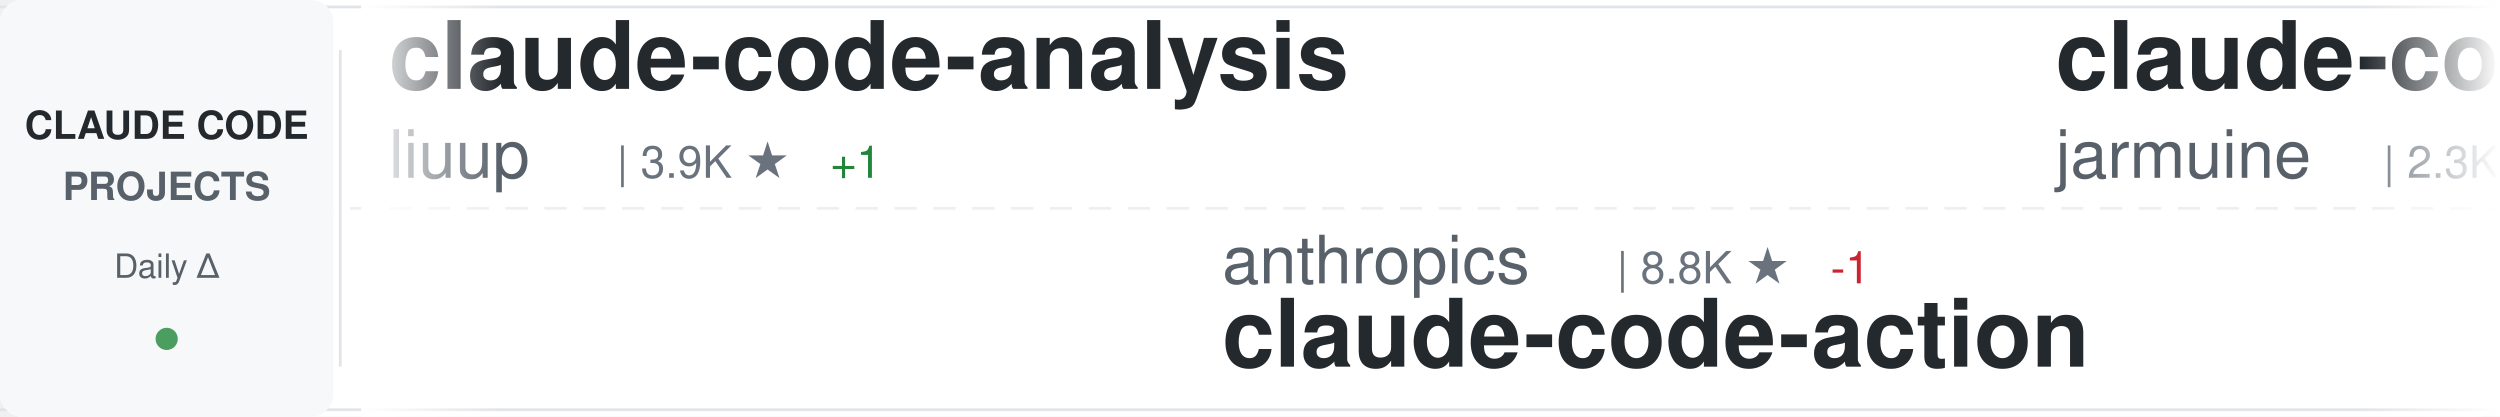
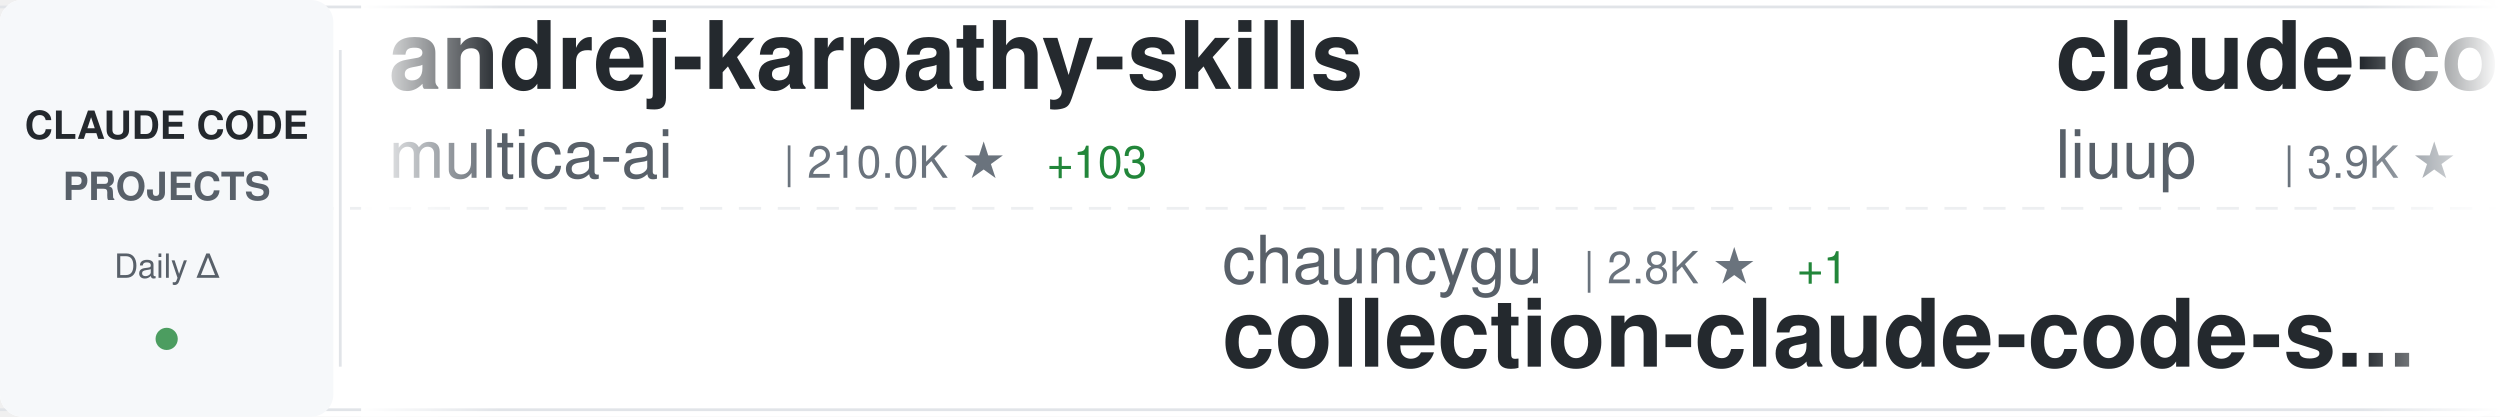
<svg xmlns="http://www.w3.org/2000/svg" width="900" height="150">
  <defs>
    <linearGradient id="awesomeLeftFade" x1="0%" y1="0%" x2="100%" y2="0%">
      <stop offset="0%" style="stop-color:#ffffff;stop-opacity:1" />
      <stop offset="100%" style="stop-color:#ffffff;stop-opacity:0" />
    </linearGradient>
    <linearGradient id="awesomeRightFade" x1="0%" y1="0%" x2="100%" y2="0%">
      <stop offset="0%" style="stop-color:#ffffff;stop-opacity:0" />
      <stop offset="100%" style="stop-color:#ffffff;stop-opacity:1" />
    </linearGradient>
  </defs>
  <rect width="900" height="150" fill="#ffffff" rx="8" />
  <rect x="0" y="2" width="900" height="1" fill="#e1e4e8" />
  <rect x="0" y="147" width="900" height="1" fill="#e1e4e8" />
  <line x1="0" y1="75" x2="900" y2="75" stroke="#e1e4e8" stroke-width="1" stroke-dasharray="8 6" opacity="0.6" />
  <rect x="0" y="0" width="120" height="150" fill="#f6f8fa" rx="8" />
  <text x="60" y="50" font-family="-apple-system, BlinkMacSystemFont, 'Segoe UI', Helvetica, Arial, sans-serif" font-size="14" font-weight="600" fill="#24292e" text-anchor="middle">CLAUDE CODE</text>
  <text x="60" y="72" font-family="-apple-system, BlinkMacSystemFont, 'Segoe UI', Helvetica, Arial, sans-serif" font-size="14" font-weight="600" fill="#586069" text-anchor="middle">PROJECTS</text>
  <text x="60" y="100" font-family="-apple-system, BlinkMacSystemFont, 'Segoe UI', Helvetica, Arial, sans-serif" font-size="12" font-weight="500" fill="#586069" text-anchor="middle">Daily Δ</text>
  <circle cx="60" cy="122" r="4" fill="#22863a" opacity="0.8" />
  <rect x="122" y="18" width="1" height="114" fill="#e1e4e8" />
  <clipPath id="awesomeTickerClip">
    <rect x="130" y="0" width="770" height="150" />
  </clipPath>
  <g clip-path="url(#awesomeTickerClip)">
    <g id="awesomeTickerItems">
      <animateTransform attributeName="transform" attributeType="XML" type="translate" from="0 0" to="-3000 0" dur="54s" repeatCount="indefinite" />
      <g transform="translate(0, 0)">
+         <text x="140" y="32" font-family="-apple-system, BlinkMacSystemFont, 'Segoe UI', Helvetica, Arial, sans-serif" font-size="34" font-weight="600" fill="#24292e">andrej-karpathy-skills</text>
+         <text x="140" y="64" font-family="-apple-system, BlinkMacSystemFont, 'Segoe UI', Helvetica, Arial, sans-serif" font-size="24" font-weight="400" fill="#586069">multica-ai</text>
+         <text x="282" y="64" font-family="-apple-system, BlinkMacSystemFont, 'Segoe UI', Helvetica, Arial, sans-serif" font-size="16" font-weight="500" fill="#6a737d">| 210.0K ★</text>
+         <text x="377" y="64" font-family="-apple-system, BlinkMacSystemFont, 'Segoe UI', Helvetica, Arial, sans-serif" font-size="16" font-weight="500" fill="#22863a"> +103</text>
+       </g>
+       <g transform="translate(300, 0)">
+         <text x="140" y="102" font-family="-apple-system, BlinkMacSystemFont, 'Segoe UI', Helvetica, Arial, sans-serif" font-size="24" font-weight="400" fill="#586069">chauncygu</text>
+         <text x="270" y="102" font-family="-apple-system, BlinkMacSystemFont, 'Segoe UI', Helvetica, Arial, sans-serif" font-size="16" font-weight="500" fill="#6a737d">| 2.8K ★</text>
+         <text x="347" y="102" font-family="-apple-system, BlinkMacSystemFont, 'Segoe UI', Helvetica, Arial, sans-serif" font-size="16" font-weight="500" fill="#22863a"> +1</text>
+         <text x="140" y="132" font-family="-apple-system, BlinkMacSystemFont, 'Segoe UI', Helvetica, Arial, sans-serif" font-size="34" font-weight="600" fill="#24292e">collection-claude-code-s...</text>
+       </g>
+       <g transform="translate(600, 0)">
        <text x="140" y="32" font-family="-apple-system, BlinkMacSystemFont, 'Segoe UI', Helvetica, Arial, sans-serif" font-size="34" font-weight="600" fill="#24292e">claude-code-analysis</text>
        <text x="140" y="64" font-family="-apple-system, BlinkMacSystemFont, 'Segoe UI', Helvetica, Arial, sans-serif" font-size="24" font-weight="400" fill="#586069">liuup</text>
        <text x="222" y="64" font-family="-apple-system, BlinkMacSystemFont, 'Segoe UI', Helvetica, Arial, sans-serif" font-size="16" font-weight="500" fill="#6a737d">| 3.9K ★</text>
-         <text x="299" y="64" font-family="-apple-system, BlinkMacSystemFont, 'Segoe UI', Helvetica, Arial, sans-serif" font-size="16" font-weight="500" fill="#22863a"> +1</text>
-       </g>
-       <g transform="translate(300, 0)">
-         <text x="140" y="102" font-family="-apple-system, BlinkMacSystemFont, 'Segoe UI', Helvetica, Arial, sans-serif" font-size="24" font-weight="400" fill="#586069">anthropics</text>
-         <text x="282" y="102" font-family="-apple-system, BlinkMacSystemFont, 'Segoe UI', Helvetica, Arial, sans-serif" font-size="16" font-weight="500" fill="#6a737d">| 8.8K ★</text>
-         <text x="359" y="102" font-family="-apple-system, BlinkMacSystemFont, 'Segoe UI', Helvetica, Arial, sans-serif" font-size="16" font-weight="500" fill="#cb2431"> -1</text>
-         <text x="140" y="132" font-family="-apple-system, BlinkMacSystemFont, 'Segoe UI', Helvetica, Arial, sans-serif" font-size="34" font-weight="600" fill="#24292e">claude-code-action</text>
-       </g>
-       <g transform="translate(600, 0)">
-         <text x="140" y="32" font-family="-apple-system, BlinkMacSystemFont, 'Segoe UI', Helvetica, Arial, sans-serif" font-size="34" font-weight="600" fill="#24292e">claude-code</text>
-         <text x="140" y="64" font-family="-apple-system, BlinkMacSystemFont, 'Segoe UI', Helvetica, Arial, sans-serif" font-size="24" font-weight="400" fill="#586069">jarmuine</text>
-         <text x="258" y="64" font-family="-apple-system, BlinkMacSystemFont, 'Segoe UI', Helvetica, Arial, sans-serif" font-size="16" font-weight="500" fill="#6a737d">| 2.3K ★</text>
+         <text x="299" y="64" font-family="-apple-system, BlinkMacSystemFont, 'Segoe UI', Helvetica, Arial, sans-serif" font-size="16" font-weight="500" fill="#22863a"> +2</text>
      </g>
      <g transform="translate(900, 0)">
        <text x="140" y="102" font-family="-apple-system, BlinkMacSystemFont, 'Segoe UI', Helvetica, Arial, sans-serif" font-size="24" font-weight="400" fill="#586069">lowcortisolprogrammer</text>
        <text x="414" y="102" font-family="-apple-system, BlinkMacSystemFont, 'Segoe UI', Helvetica, Arial, sans-serif" font-size="16" font-weight="500" fill="#6a737d">| 171 ★</text>
        <text x="140" y="132" font-family="-apple-system, BlinkMacSystemFont, 'Segoe UI', Helvetica, Arial, sans-serif" font-size="34" font-weight="600" fill="#24292e">claude-code</text>
      </g>
      <g transform="translate(1200, 0)">
-         <text x="140" y="32" font-family="-apple-system, BlinkMacSystemFont, 'Segoe UI', Helvetica, Arial, sans-serif" font-size="34" font-weight="600" fill="#24292e">ralph-claude-code</text>
-         <text x="140" y="64" font-family="-apple-system, BlinkMacSystemFont, 'Segoe UI', Helvetica, Arial, sans-serif" font-size="24" font-weight="400" fill="#586069">frankbria</text>
-         <text x="270" y="64" font-family="-apple-system, BlinkMacSystemFont, 'Segoe UI', Helvetica, Arial, sans-serif" font-size="16" font-weight="500" fill="#6a737d">| 9.6K ★</text>
-         <text x="347" y="64" font-family="-apple-system, BlinkMacSystemFont, 'Segoe UI', Helvetica, Arial, sans-serif" font-size="16" font-weight="500" fill="#22863a"> +1</text>
+         <text x="140" y="32" font-family="-apple-system, BlinkMacSystemFont, 'Segoe UI', Helvetica, Arial, sans-serif" font-size="34" font-weight="600" fill="#24292e">Claude-Code</text>
+         <text x="140" y="64" font-family="-apple-system, BlinkMacSystemFont, 'Segoe UI', Helvetica, Arial, sans-serif" font-size="24" font-weight="400" fill="#586069">pengchengneo</text>
+         <text x="306" y="64" font-family="-apple-system, BlinkMacSystemFont, 'Segoe UI', Helvetica, Arial, sans-serif" font-size="16" font-weight="500" fill="#6a737d">| 1.8K ★</text>
      </g>
      <g transform="translate(1500, 0)">
-         <text x="140" y="102" font-family="-apple-system, BlinkMacSystemFont, 'Segoe UI', Helvetica, Arial, sans-serif" font-size="24" font-weight="400" fill="#586069">xorespesp</text>
-         <text x="270" y="102" font-family="-apple-system, BlinkMacSystemFont, 'Segoe UI', Helvetica, Arial, sans-serif" font-size="16" font-weight="500" fill="#6a737d">| 231 ★</text>
-         <text x="140" y="132" font-family="-apple-system, BlinkMacSystemFont, 'Segoe UI', Helvetica, Arial, sans-serif" font-size="34" font-weight="600" fill="#24292e">claude-code</text>
+         <text x="140" y="102" font-family="-apple-system, BlinkMacSystemFont, 'Segoe UI', Helvetica, Arial, sans-serif" font-size="24" font-weight="400" fill="#586069">JrCx7scC</text>
+         <text x="258" y="102" font-family="-apple-system, BlinkMacSystemFont, 'Segoe UI', Helvetica, Arial, sans-serif" font-size="16" font-weight="500" fill="#6a737d">| 375 ★</text>
+         <text x="140" y="132" font-family="-apple-system, BlinkMacSystemFont, 'Segoe UI', Helvetica, Arial, sans-serif" font-size="34" font-weight="600" fill="#24292e">claude-code-source</text>
      </g>
      <g transform="translate(1800, 0)">
-         <text x="140" y="32" font-family="-apple-system, BlinkMacSystemFont, 'Segoe UI', Helvetica, Arial, sans-serif" font-size="34" font-weight="600" fill="#24292e">claude-code-cheat-sheet</text>
-         <text x="140" y="64" font-family="-apple-system, BlinkMacSystemFont, 'Segoe UI', Helvetica, Arial, sans-serif" font-size="24" font-weight="400" fill="#586069">Njengah</text>
-         <text x="246" y="64" font-family="-apple-system, BlinkMacSystemFont, 'Segoe UI', Helvetica, Arial, sans-serif" font-size="16" font-weight="500" fill="#6a737d">| 1.9K ★</text>
-         <text x="323" y="64" font-family="-apple-system, BlinkMacSystemFont, 'Segoe UI', Helvetica, Arial, sans-serif" font-size="16" font-weight="500" fill="#22863a"> +1</text>
+         <text x="140" y="32" font-family="-apple-system, BlinkMacSystemFont, 'Segoe UI', Helvetica, Arial, sans-serif" font-size="34" font-weight="600" fill="#24292e">Claude-Code</text>
+         <text x="140" y="64" font-family="-apple-system, BlinkMacSystemFont, 'Segoe UI', Helvetica, Arial, sans-serif" font-size="24" font-weight="400" fill="#586069">OrcaWhisper</text>
+         <text x="294" y="64" font-family="-apple-system, BlinkMacSystemFont, 'Segoe UI', Helvetica, Arial, sans-serif" font-size="16" font-weight="500" fill="#6a737d">| 93 ★</text>
      </g>
      <g transform="translate(2100, 0)">
-         <text x="140" y="102" font-family="-apple-system, BlinkMacSystemFont, 'Segoe UI', Helvetica, Arial, sans-serif" font-size="24" font-weight="400" fill="#586069">Yuyz0112</text>
-         <text x="258" y="102" font-family="-apple-system, BlinkMacSystemFont, 'Segoe UI', Helvetica, Arial, sans-serif" font-size="16" font-weight="500" fill="#6a737d">| 2.4K ★</text>
-         <text x="140" y="132" font-family="-apple-system, BlinkMacSystemFont, 'Segoe UI', Helvetica, Arial, sans-serif" font-size="34" font-weight="600" fill="#24292e">claude-code-reverse</text>
+         <text x="140" y="102" font-family="-apple-system, BlinkMacSystemFont, 'Segoe UI', Helvetica, Arial, sans-serif" font-size="24" font-weight="400" fill="#586069">Pimzino</text>
+         <text x="246" y="102" font-family="-apple-system, BlinkMacSystemFont, 'Segoe UI', Helvetica, Arial, sans-serif" font-size="16" font-weight="500" fill="#6a737d">| 3.9K ★</text>
+         <text x="323" y="102" font-family="-apple-system, BlinkMacSystemFont, 'Segoe UI', Helvetica, Arial, sans-serif" font-size="16" font-weight="500" fill="#22863a"> +1</text>
+         <text x="140" y="132" font-family="-apple-system, BlinkMacSystemFont, 'Segoe UI', Helvetica, Arial, sans-serif" font-size="34" font-weight="600" fill="#24292e">claude-code-spec-workflo...</text>
      </g>
      <g transform="translate(2400, 0)">
        <text x="140" y="32" font-family="-apple-system, BlinkMacSystemFont, 'Segoe UI', Helvetica, Arial, sans-serif" font-size="34" font-weight="600" fill="#24292e">claude-code</text>
-         <text x="140" y="64" font-family="-apple-system, BlinkMacSystemFont, 'Segoe UI', Helvetica, Arial, sans-serif" font-size="24" font-weight="400" fill="#586069">tanbiralam</text>
-         <text x="282" y="64" font-family="-apple-system, BlinkMacSystemFont, 'Segoe UI', Helvetica, Arial, sans-serif" font-size="16" font-weight="500" fill="#6a737d">| 2.2K ★</text>
+         <text x="140" y="64" font-family="-apple-system, BlinkMacSystemFont, 'Segoe UI', Helvetica, Arial, sans-serif" font-size="24" font-weight="400" fill="#586069">VineeTagarwaL-code</text>
+         <text x="378" y="64" font-family="-apple-system, BlinkMacSystemFont, 'Segoe UI', Helvetica, Arial, sans-serif" font-size="16" font-weight="500" fill="#6a737d">| 274 ★</text>
      </g>
      <g transform="translate(2700, 0)">
-         <text x="140" y="102" font-family="-apple-system, BlinkMacSystemFont, 'Segoe UI', Helvetica, Arial, sans-serif" font-size="24" font-weight="400" fill="#586069">Piebald-AI</text>
-         <text x="282" y="102" font-family="-apple-system, BlinkMacSystemFont, 'Segoe UI', Helvetica, Arial, sans-serif" font-size="16" font-weight="500" fill="#6a737d">| 12.6K ★</text>
-         <text x="368" y="102" font-family="-apple-system, BlinkMacSystemFont, 'Segoe UI', Helvetica, Arial, sans-serif" font-size="16" font-weight="500" fill="#22863a"> +1</text>
-         <text x="140" y="132" font-family="-apple-system, BlinkMacSystemFont, 'Segoe UI', Helvetica, Arial, sans-serif" font-size="34" font-weight="600" fill="#24292e">claude-code-system-promp...</text>
+         <text x="140" y="102" font-family="-apple-system, BlinkMacSystemFont, 'Segoe UI', Helvetica, Arial, sans-serif" font-size="24" font-weight="400" fill="#586069">anthropics</text>
+         <text x="282" y="102" font-family="-apple-system, BlinkMacSystemFont, 'Segoe UI', Helvetica, Arial, sans-serif" font-size="16" font-weight="500" fill="#6a737d">| 6.2K ★</text>
+         <text x="359" y="102" font-family="-apple-system, BlinkMacSystemFont, 'Segoe UI', Helvetica, Arial, sans-serif" font-size="16" font-weight="500" fill="#22863a"> +2</text>
+         <text x="140" y="132" font-family="-apple-system, BlinkMacSystemFont, 'Segoe UI', Helvetica, Arial, sans-serif" font-size="34" font-weight="600" fill="#24292e">claude-code-security-rev...</text>
      </g>
      <g transform="translate(3000, 0)">
+         <text x="140" y="32" font-family="-apple-system, BlinkMacSystemFont, 'Segoe UI', Helvetica, Arial, sans-serif" font-size="34" font-weight="600" fill="#24292e">andrej-karpathy-skills</text>
+         <text x="140" y="64" font-family="-apple-system, BlinkMacSystemFont, 'Segoe UI', Helvetica, Arial, sans-serif" font-size="24" font-weight="400" fill="#586069">multica-ai</text>
+         <text x="282" y="64" font-family="-apple-system, BlinkMacSystemFont, 'Segoe UI', Helvetica, Arial, sans-serif" font-size="16" font-weight="500" fill="#6a737d">| 210.0K ★</text>
+         <text x="377" y="64" font-family="-apple-system, BlinkMacSystemFont, 'Segoe UI', Helvetica, Arial, sans-serif" font-size="16" font-weight="500" fill="#22863a"> +103</text>
+       </g>
+       <g transform="translate(3300, 0)">
+         <text x="140" y="102" font-family="-apple-system, BlinkMacSystemFont, 'Segoe UI', Helvetica, Arial, sans-serif" font-size="24" font-weight="400" fill="#586069">chauncygu</text>
+         <text x="270" y="102" font-family="-apple-system, BlinkMacSystemFont, 'Segoe UI', Helvetica, Arial, sans-serif" font-size="16" font-weight="500" fill="#6a737d">| 2.8K ★</text>
+         <text x="347" y="102" font-family="-apple-system, BlinkMacSystemFont, 'Segoe UI', Helvetica, Arial, sans-serif" font-size="16" font-weight="500" fill="#22863a"> +1</text>
+         <text x="140" y="132" font-family="-apple-system, BlinkMacSystemFont, 'Segoe UI', Helvetica, Arial, sans-serif" font-size="34" font-weight="600" fill="#24292e">collection-claude-code-s...</text>
+       </g>
+       <g transform="translate(3600, 0)">
        <text x="140" y="32" font-family="-apple-system, BlinkMacSystemFont, 'Segoe UI', Helvetica, Arial, sans-serif" font-size="34" font-weight="600" fill="#24292e">claude-code-analysis</text>
        <text x="140" y="64" font-family="-apple-system, BlinkMacSystemFont, 'Segoe UI', Helvetica, Arial, sans-serif" font-size="24" font-weight="400" fill="#586069">liuup</text>
        <text x="222" y="64" font-family="-apple-system, BlinkMacSystemFont, 'Segoe UI', Helvetica, Arial, sans-serif" font-size="16" font-weight="500" fill="#6a737d">| 3.9K ★</text>
-         <text x="299" y="64" font-family="-apple-system, BlinkMacSystemFont, 'Segoe UI', Helvetica, Arial, sans-serif" font-size="16" font-weight="500" fill="#22863a"> +1</text>
-       </g>
-       <g transform="translate(3300, 0)">
-         <text x="140" y="102" font-family="-apple-system, BlinkMacSystemFont, 'Segoe UI', Helvetica, Arial, sans-serif" font-size="24" font-weight="400" fill="#586069">anthropics</text>
-         <text x="282" y="102" font-family="-apple-system, BlinkMacSystemFont, 'Segoe UI', Helvetica, Arial, sans-serif" font-size="16" font-weight="500" fill="#6a737d">| 8.8K ★</text>
-         <text x="359" y="102" font-family="-apple-system, BlinkMacSystemFont, 'Segoe UI', Helvetica, Arial, sans-serif" font-size="16" font-weight="500" fill="#cb2431"> -1</text>
-         <text x="140" y="132" font-family="-apple-system, BlinkMacSystemFont, 'Segoe UI', Helvetica, Arial, sans-serif" font-size="34" font-weight="600" fill="#24292e">claude-code-action</text>
-       </g>
-       <g transform="translate(3600, 0)">
-         <text x="140" y="32" font-family="-apple-system, BlinkMacSystemFont, 'Segoe UI', Helvetica, Arial, sans-serif" font-size="34" font-weight="600" fill="#24292e">claude-code</text>
-         <text x="140" y="64" font-family="-apple-system, BlinkMacSystemFont, 'Segoe UI', Helvetica, Arial, sans-serif" font-size="24" font-weight="400" fill="#586069">jarmuine</text>
-         <text x="258" y="64" font-family="-apple-system, BlinkMacSystemFont, 'Segoe UI', Helvetica, Arial, sans-serif" font-size="16" font-weight="500" fill="#6a737d">| 2.3K ★</text>
+         <text x="299" y="64" font-family="-apple-system, BlinkMacSystemFont, 'Segoe UI', Helvetica, Arial, sans-serif" font-size="16" font-weight="500" fill="#22863a"> +2</text>
      </g>
      <g transform="translate(3900, 0)">
        <text x="140" y="102" font-family="-apple-system, BlinkMacSystemFont, 'Segoe UI', Helvetica, Arial, sans-serif" font-size="24" font-weight="400" fill="#586069">lowcortisolprogrammer</text>
        <text x="414" y="102" font-family="-apple-system, BlinkMacSystemFont, 'Segoe UI', Helvetica, Arial, sans-serif" font-size="16" font-weight="500" fill="#6a737d">| 171 ★</text>
        <text x="140" y="132" font-family="-apple-system, BlinkMacSystemFont, 'Segoe UI', Helvetica, Arial, sans-serif" font-size="34" font-weight="600" fill="#24292e">claude-code</text>
      </g>
    </g>
  </g>
  <rect x="130" y="0" width="50" height="150" fill="url(#awesomeLeftFade)" />
  <rect x="850" y="0" width="50" height="150" fill="url(#awesomeRightFade)" />
</svg>
